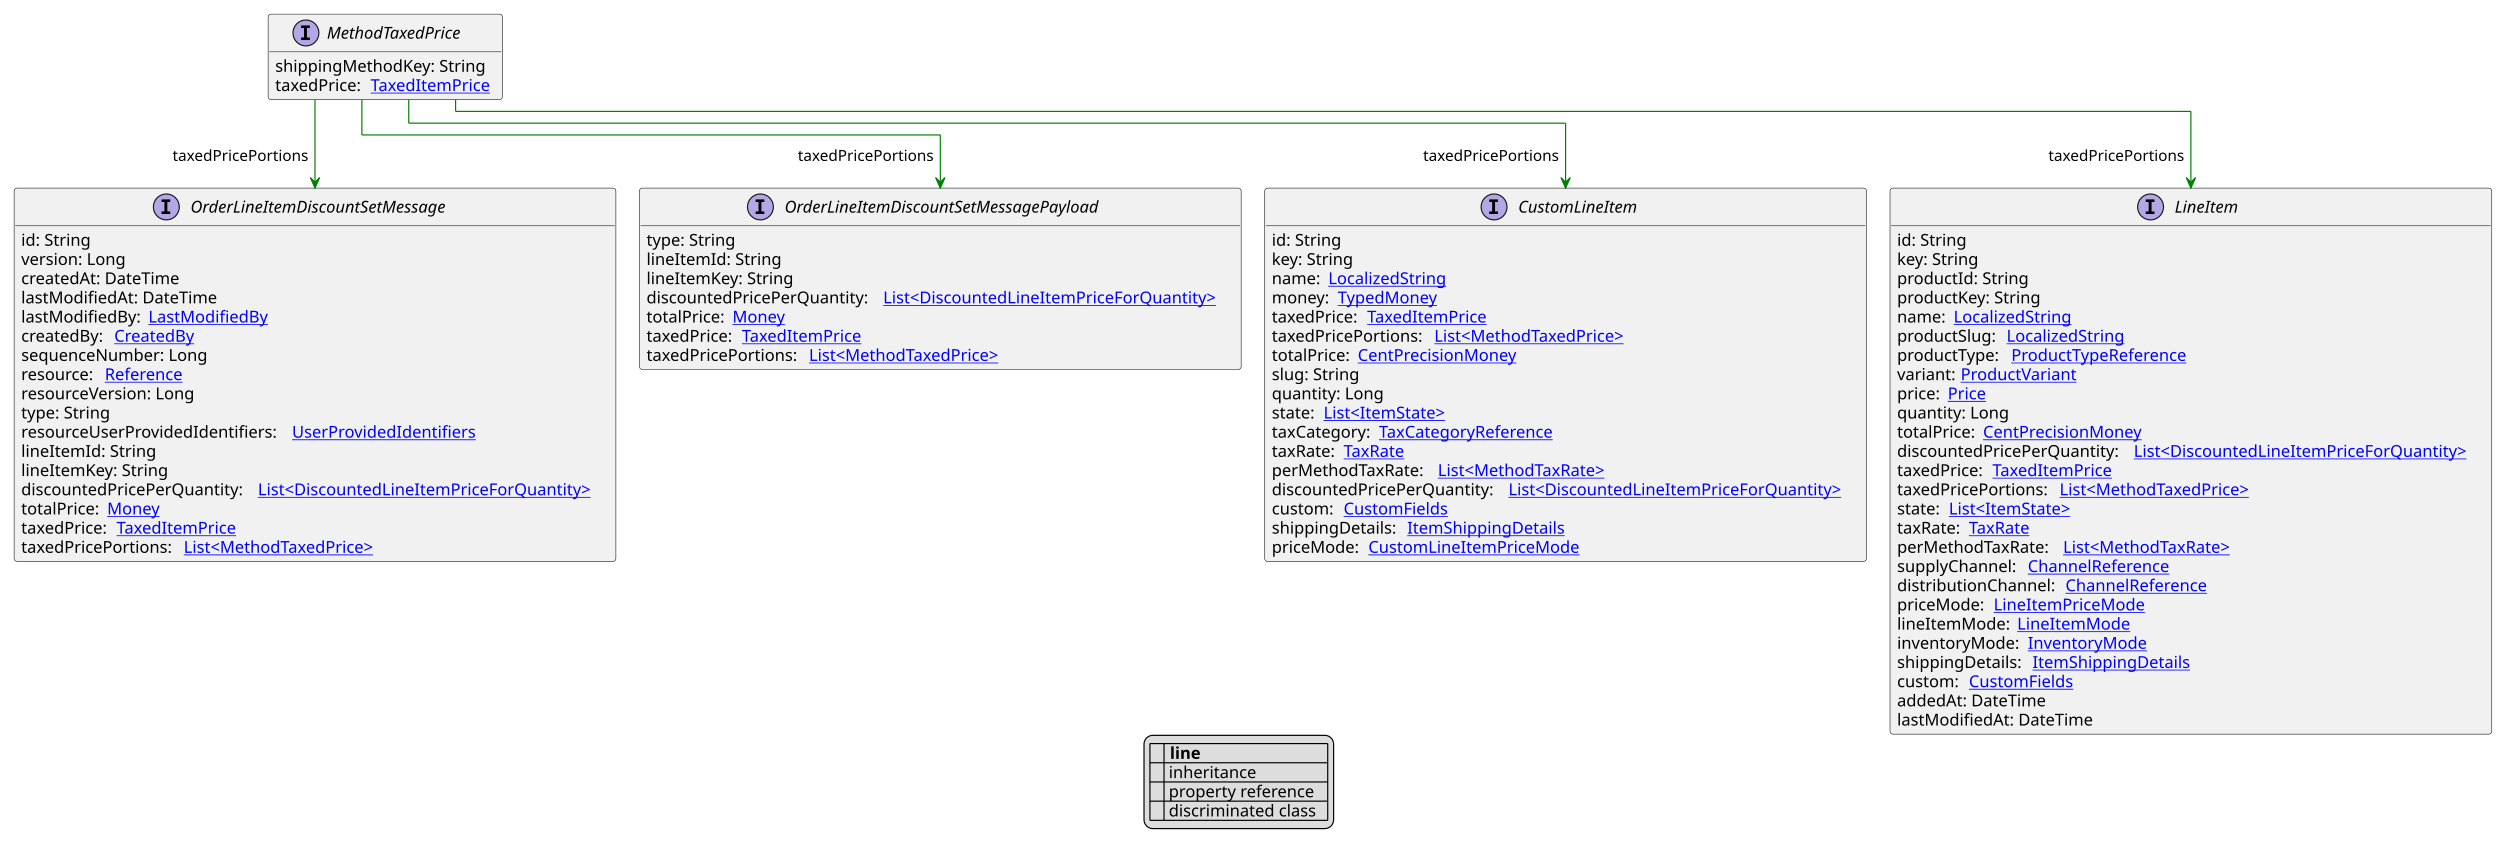
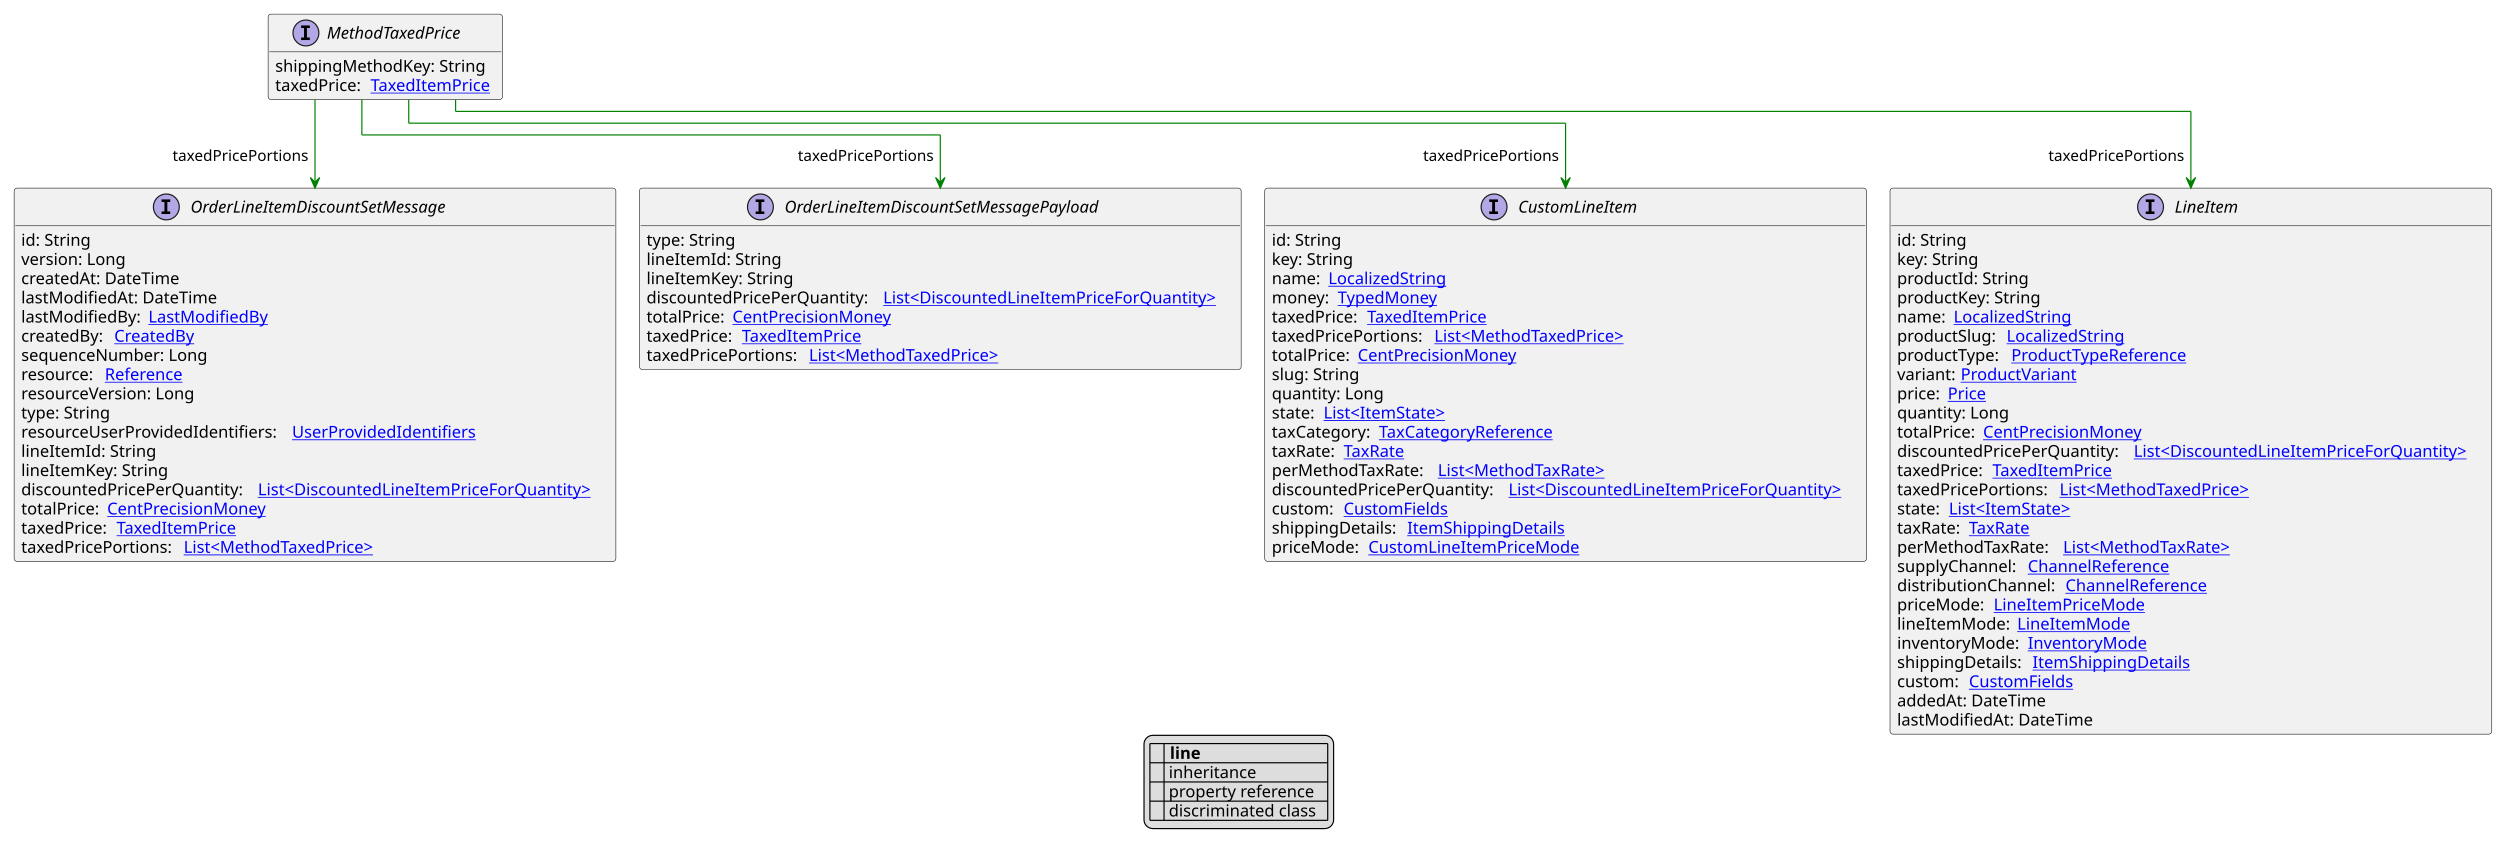
<svg xmlns="http://www.w3.org/2000/svg" xmlns:xlink="http://www.w3.org/1999/xlink" contentStyleType="text/css" height="723px" preserveAspectRatio="none" style="width:2123px;height:723px;background:#FFFFFF;" version="1.1" viewBox="0 0 2123 723" width="2123px" zoomAndPan="magnify">
  <defs>
-     <filter height="1" id="b1iyu4nlslk9n30" width="1" x="0" y="0">
+     <filter height="1" id="b18xdtrfxjda070" width="1" x="0" y="0">
      <feFlood flood-color="#000000" result="flood" />
      <feComposite in="SourceGraphic" in2="flood" operator="over" />
    </filter>
-     <filter height="1" id="b1iyu4nlslk9n31" width="1" x="0" y="0">
+     <filter height="1" id="b18xdtrfxjda071" width="1" x="0" y="0">
      <feFlood flood-color="#008000" result="flood" />
      <feComposite in="SourceGraphic" in2="flood" operator="over" />
    </filter>
-     <filter height="1" id="b1iyu4nlslk9n32" width="1" x="0" y="0">
+     <filter height="1" id="b18xdtrfxjda072" width="1" x="0" y="0">
      <feFlood flood-color="#0000FF" result="flood" />
      <feComposite in="SourceGraphic" in2="flood" operator="over" />
    </filter>
  </defs>
  <g>
    <a href="MethodTaxedPrice.svg" target="_top" title="MethodTaxedPrice.svg" xlink:actuate="onRequest" xlink:href="MethodTaxedPrice.svg" xlink:show="new" xlink:title="MethodTaxedPrice.svg" xlink:type="simple">
      <g id="elem_MethodTaxedPrice">
        <rect codeLine="10" fill="#F1F1F1" height="72.594" id="MethodTaxedPrice" rx="2.5" ry="2.5" style="stroke:#181818;stroke-width:0.5;" width="199" x="227.7" y="12" />
        <ellipse cx="259.8" cy="28" fill="#B4A7E5" rx="11" ry="11" style="stroke:#181818;stroke-width:1.0;" />
        <path d="M255.722,23.766 L255.722,21.609 L263.113,21.609 L263.113,23.766 L260.644,23.766 L260.644,31.844 L263.113,31.844 L263.113,34 L255.722,34 L255.722,31.844 L258.191,31.844 L258.191,23.766 L255.722,23.766 Z " fill="#000000" />
        <text fill="#000000" font-family="sans-serif" font-size="14" font-style="italic" lengthAdjust="spacing" textLength="129" x="277.6" y="32.847">MethodTaxedPrice</text>
        <line style="stroke:#181818;stroke-width:0.5;" x1="228.7" x2="425.7" y1="44" y2="44" />
        <text fill="#000000" font-family="sans-serif" font-size="14" lengthAdjust="spacing" textLength="186" x="233.7" y="60.995">shippingMethodKey: String</text>
        <text fill="#000000" font-family="sans-serif" font-size="14" lengthAdjust="spacing" textLength="77" x="233.7" y="77.292">taxedPrice:</text>
        <a href="TaxedItemPrice.svg" target="_top" title="TaxedItemPrice.svg" xlink:actuate="onRequest" xlink:href="TaxedItemPrice.svg" xlink:show="new" xlink:title="TaxedItemPrice.svg" xlink:type="simple">
          <text fill="#0000FF" font-family="sans-serif" font-size="14" lengthAdjust="spacing" text-decoration="underline" textLength="106" x="314.7" y="77.292">TaxedItemPrice</text>
        </a>
      </g>
    </a>
    <a href="CustomLineItem.svg" target="_top" title="CustomLineItem.svg" xlink:actuate="onRequest" xlink:href="CustomLineItem.svg" xlink:show="new" xlink:title="CustomLineItem.svg" xlink:type="simple">
      <g id="elem_CustomLineItem">
        <rect codeLine="17" fill="#F1F1F1" height="317.047" id="CustomLineItem" rx="2.5" ry="2.5" style="stroke:#181818;stroke-width:0.5;" width="511" x="1074" y="159.727" />
        <ellipse cx="1268.75" cy="175.727" fill="#B4A7E5" rx="11" ry="11" style="stroke:#181818;stroke-width:1.0;" />
        <path d="M1264.672,171.492 L1264.672,169.336 L1272.062,169.336 L1272.062,171.492 L1269.594,171.492 L1269.594,179.57 L1272.062,179.57 L1272.062,181.727 L1264.672,181.727 L1264.672,179.57 L1267.141,179.57 L1267.141,171.492 L1264.672,171.492 Z " fill="#000000" />
        <text fill="#000000" font-family="sans-serif" font-size="14" font-style="italic" lengthAdjust="spacing" textLength="113" x="1289.25" y="180.573">CustomLineItem</text>
        <line style="stroke:#181818;stroke-width:0.5;" x1="1075" x2="1584" y1="191.727" y2="191.727" />
        <text fill="#000000" font-family="sans-serif" font-size="14" lengthAdjust="spacing" textLength="61" x="1080" y="208.722">id: String</text>
        <text fill="#000000" font-family="sans-serif" font-size="14" lengthAdjust="spacing" textLength="73" x="1080" y="225.019">key: String</text>
        <text fill="#000000" font-family="sans-serif" font-size="14" lengthAdjust="spacing" textLength="44" x="1080" y="241.315">name:</text>
        <a href="LocalizedString.svg" target="_top" title="LocalizedString.svg" xlink:actuate="onRequest" xlink:href="LocalizedString.svg" xlink:show="new" xlink:title="LocalizedString.svg" xlink:type="simple">
          <text fill="#0000FF" font-family="sans-serif" font-size="14" lengthAdjust="spacing" text-decoration="underline" textLength="104" x="1128" y="241.315">LocalizedString</text>
        </a>
        <text fill="#000000" font-family="sans-serif" font-size="14" lengthAdjust="spacing" textLength="52" x="1080" y="257.612">money:</text>
        <a href="TypedMoney.svg" target="_top" title="TypedMoney.svg" xlink:actuate="onRequest" xlink:href="TypedMoney.svg" xlink:show="new" xlink:title="TypedMoney.svg" xlink:type="simple">
          <text fill="#0000FF" font-family="sans-serif" font-size="14" lengthAdjust="spacing" text-decoration="underline" textLength="89" x="1136" y="257.612">TypedMoney</text>
        </a>
        <text fill="#000000" font-family="sans-serif" font-size="14" lengthAdjust="spacing" textLength="77" x="1080" y="273.909">taxedPrice:</text>
        <a href="TaxedItemPrice.svg" target="_top" title="TaxedItemPrice.svg" xlink:actuate="onRequest" xlink:href="TaxedItemPrice.svg" xlink:show="new" xlink:title="TaxedItemPrice.svg" xlink:type="simple">
          <text fill="#0000FF" font-family="sans-serif" font-size="14" lengthAdjust="spacing" text-decoration="underline" textLength="106" x="1161" y="273.909">TaxedItemPrice</text>
        </a>
        <text fill="#000000" font-family="sans-serif" font-size="14" lengthAdjust="spacing" textLength="134" x="1080" y="290.206">taxedPricePortions:</text>
        <a href="MethodTaxedPrice.svg" target="_top" title="MethodTaxedPrice.svg" xlink:actuate="onRequest" xlink:href="MethodTaxedPrice.svg" xlink:show="new" xlink:title="MethodTaxedPrice.svg" xlink:type="simple">
          <text fill="#0000FF" font-family="sans-serif" font-size="14" lengthAdjust="spacing" text-decoration="underline" textLength="176" x="1218" y="290.206">List&lt;MethodTaxedPrice&gt;</text>
        </a>
        <text fill="#000000" font-family="sans-serif" font-size="14" lengthAdjust="spacing" textLength="69" x="1080" y="306.503">totalPrice:</text>
        <a href="CentPrecisionMoney.svg" target="_top" title="CentPrecisionMoney.svg" xlink:actuate="onRequest" xlink:href="CentPrecisionMoney.svg" xlink:show="new" xlink:title="CentPrecisionMoney.svg" xlink:type="simple">
          <text fill="#0000FF" font-family="sans-serif" font-size="14" lengthAdjust="spacing" text-decoration="underline" textLength="142" x="1153" y="306.503">CentPrecisionMoney</text>
        </a>
        <text fill="#000000" font-family="sans-serif" font-size="14" lengthAdjust="spacing" textLength="78" x="1080" y="322.8">slug: String</text>
        <text fill="#000000" font-family="sans-serif" font-size="14" lengthAdjust="spacing" textLength="98" x="1080" y="339.097">quantity: Long</text>
        <text fill="#000000" font-family="sans-serif" font-size="14" lengthAdjust="spacing" textLength="40" x="1080" y="355.394">state:</text>
        <a href="ItemState.svg" target="_top" title="ItemState.svg" xlink:actuate="onRequest" xlink:href="ItemState.svg" xlink:show="new" xlink:title="ItemState.svg" xlink:type="simple">
          <text fill="#0000FF" font-family="sans-serif" font-size="14" lengthAdjust="spacing" text-decoration="underline" textLength="113" x="1124" y="355.394">List&lt;ItemState&gt;</text>
        </a>
        <text fill="#000000" font-family="sans-serif" font-size="14" lengthAdjust="spacing" textLength="87" x="1080" y="371.69">taxCategory:</text>
        <a href="TaxCategoryReference.svg" target="_top" title="TaxCategoryReference.svg" xlink:actuate="onRequest" xlink:href="TaxCategoryReference.svg" xlink:show="new" xlink:title="TaxCategoryReference.svg" xlink:type="simple">
          <text fill="#0000FF" font-family="sans-serif" font-size="14" lengthAdjust="spacing" text-decoration="underline" textLength="158" x="1171" y="371.69">TaxCategoryReference</text>
        </a>
        <text fill="#000000" font-family="sans-serif" font-size="14" lengthAdjust="spacing" textLength="57" x="1080" y="387.987">taxRate:</text>
        <a href="TaxRate.svg" target="_top" title="TaxRate.svg" xlink:actuate="onRequest" xlink:href="TaxRate.svg" xlink:show="new" xlink:title="TaxRate.svg" xlink:type="simple">
          <text fill="#0000FF" font-family="sans-serif" font-size="14" lengthAdjust="spacing" text-decoration="underline" textLength="56" x="1141" y="387.987">TaxRate</text>
        </a>
        <text fill="#000000" font-family="sans-serif" font-size="14" lengthAdjust="spacing" textLength="137" x="1080" y="404.284">perMethodTaxRate:</text>
        <a href="MethodTaxRate.svg" target="_top" title="MethodTaxRate.svg" xlink:actuate="onRequest" xlink:href="MethodTaxRate.svg" xlink:show="new" xlink:title="MethodTaxRate.svg" xlink:type="simple">
          <text fill="#0000FF" font-family="sans-serif" font-size="14" lengthAdjust="spacing" text-decoration="underline" textLength="156" x="1221" y="404.284">List&lt;MethodTaxRate&gt;</text>
        </a>
        <text fill="#000000" font-family="sans-serif" font-size="14" lengthAdjust="spacing" textLength="197" x="1080" y="420.581">discountedPricePerQuantity:</text>
        <a href="DiscountedLineItemPriceForQuantity.svg" target="_top" title="DiscountedLineItemPriceForQuantity.svg" xlink:actuate="onRequest" xlink:href="DiscountedLineItemPriceForQuantity.svg" xlink:show="new" xlink:title="DiscountedLineItemPriceForQuantity.svg" xlink:type="simple">
          <text fill="#0000FF" font-family="sans-serif" font-size="14" lengthAdjust="spacing" text-decoration="underline" textLength="298" x="1281" y="420.581">List&lt;DiscountedLineItemPriceForQuantity&gt;</text>
        </a>
        <text fill="#000000" font-family="sans-serif" font-size="14" lengthAdjust="spacing" textLength="57" x="1080" y="436.878">custom:</text>
        <a href="CustomFields.svg" target="_top" title="CustomFields.svg" xlink:actuate="onRequest" xlink:href="CustomFields.svg" xlink:show="new" xlink:title="CustomFields.svg" xlink:type="simple">
          <text fill="#0000FF" font-family="sans-serif" font-size="14" lengthAdjust="spacing" text-decoration="underline" textLength="94" x="1141" y="436.878">CustomFields</text>
        </a>
        <text fill="#000000" font-family="sans-serif" font-size="14" lengthAdjust="spacing" textLength="111" x="1080" y="453.175">shippingDetails:</text>
        <a href="ItemShippingDetails.svg" target="_top" title="ItemShippingDetails.svg" xlink:actuate="onRequest" xlink:href="ItemShippingDetails.svg" xlink:show="new" xlink:title="ItemShippingDetails.svg" xlink:type="simple">
          <text fill="#0000FF" font-family="sans-serif" font-size="14" lengthAdjust="spacing" text-decoration="underline" textLength="137" x="1195" y="453.175">ItemShippingDetails</text>
        </a>
        <text fill="#000000" font-family="sans-serif" font-size="14" lengthAdjust="spacing" textLength="78" x="1080" y="469.472">priceMode:</text>
        <a href="CustomLineItemPriceMode.svg" target="_top" title="CustomLineItemPriceMode.svg" xlink:actuate="onRequest" xlink:href="CustomLineItemPriceMode.svg" xlink:show="new" xlink:title="CustomLineItemPriceMode.svg" xlink:type="simple">
          <text fill="#0000FF" font-family="sans-serif" font-size="14" lengthAdjust="spacing" text-decoration="underline" textLength="185" x="1162" y="469.472">CustomLineItemPriceMode</text>
        </a>
      </g>
    </a>
    <a href="LineItem.svg" target="_top" title="LineItem.svg" xlink:actuate="onRequest" xlink:href="LineItem.svg" xlink:show="new" xlink:title="LineItem.svg" xlink:type="simple">
      <g id="elem_LineItem">
        <rect codeLine="36" fill="#F1F1F1" height="463.719" id="LineItem" rx="2.5" ry="2.5" style="stroke:#181818;stroke-width:0.5;" width="511" x="1605" y="159.727" />
        <ellipse cx="1826.25" cy="175.727" fill="#B4A7E5" rx="11" ry="11" style="stroke:#181818;stroke-width:1.0;" />
        <path d="M1822.172,171.492 L1822.172,169.336 L1829.562,169.336 L1829.562,171.492 L1827.094,171.492 L1827.094,179.57 L1829.562,179.57 L1829.562,181.727 L1822.172,181.727 L1822.172,179.57 L1824.641,179.57 L1824.641,171.492 L1822.172,171.492 Z " fill="#000000" />
        <text fill="#000000" font-family="sans-serif" font-size="14" font-style="italic" lengthAdjust="spacing" textLength="60" x="1846.75" y="180.573">LineItem</text>
        <line style="stroke:#181818;stroke-width:0.5;" x1="1606" x2="2115" y1="191.727" y2="191.727" />
        <text fill="#000000" font-family="sans-serif" font-size="14" lengthAdjust="spacing" textLength="61" x="1611" y="208.722">id: String</text>
        <text fill="#000000" font-family="sans-serif" font-size="14" lengthAdjust="spacing" textLength="73" x="1611" y="225.019">key: String</text>
        <text fill="#000000" font-family="sans-serif" font-size="14" lengthAdjust="spacing" textLength="115" x="1611" y="241.315">productId: String</text>
        <text fill="#000000" font-family="sans-serif" font-size="14" lengthAdjust="spacing" textLength="128" x="1611" y="257.612">productKey: String</text>
        <text fill="#000000" font-family="sans-serif" font-size="14" lengthAdjust="spacing" textLength="44" x="1611" y="273.909">name:</text>
        <a href="LocalizedString.svg" target="_top" title="LocalizedString.svg" xlink:actuate="onRequest" xlink:href="LocalizedString.svg" xlink:show="new" xlink:title="LocalizedString.svg" xlink:type="simple">
          <text fill="#0000FF" font-family="sans-serif" font-size="14" lengthAdjust="spacing" text-decoration="underline" textLength="104" x="1659" y="273.909">LocalizedString</text>
        </a>
        <text fill="#000000" font-family="sans-serif" font-size="14" lengthAdjust="spacing" textLength="89" x="1611" y="290.206">productSlug:</text>
        <a href="LocalizedString.svg" target="_top" title="LocalizedString.svg" xlink:actuate="onRequest" xlink:href="LocalizedString.svg" xlink:show="new" xlink:title="LocalizedString.svg" xlink:type="simple">
          <text fill="#0000FF" font-family="sans-serif" font-size="14" lengthAdjust="spacing" text-decoration="underline" textLength="104" x="1704" y="290.206">LocalizedString</text>
        </a>
        <text fill="#000000" font-family="sans-serif" font-size="14" lengthAdjust="spacing" textLength="93" x="1611" y="306.503">productType:</text>
        <a href="ProductTypeReference.svg" target="_top" title="ProductTypeReference.svg" xlink:actuate="onRequest" xlink:href="ProductTypeReference.svg" xlink:show="new" xlink:title="ProductTypeReference.svg" xlink:type="simple">
          <text fill="#0000FF" font-family="sans-serif" font-size="14" lengthAdjust="spacing" text-decoration="underline" textLength="160" x="1708" y="306.503">ProductTypeReference</text>
        </a>
        <text fill="#000000" font-family="sans-serif" font-size="14" lengthAdjust="spacing" textLength="50" x="1611" y="322.8">variant:</text>
        <a href="ProductVariant.svg" target="_top" title="ProductVariant.svg" xlink:actuate="onRequest" xlink:href="ProductVariant.svg" xlink:show="new" xlink:title="ProductVariant.svg" xlink:type="simple">
          <text fill="#0000FF" font-family="sans-serif" font-size="14" lengthAdjust="spacing" text-decoration="underline" textLength="101" x="1665" y="322.8">ProductVariant</text>
        </a>
        <text fill="#000000" font-family="sans-serif" font-size="14" lengthAdjust="spacing" textLength="39" x="1611" y="339.097">price:</text>
        <a href="Price.svg" target="_top" title="Price.svg" xlink:actuate="onRequest" xlink:href="Price.svg" xlink:show="new" xlink:title="Price.svg" xlink:type="simple">
          <text fill="#0000FF" font-family="sans-serif" font-size="14" lengthAdjust="spacing" text-decoration="underline" textLength="34" x="1654" y="339.097">Price</text>
        </a>
        <text fill="#000000" font-family="sans-serif" font-size="14" lengthAdjust="spacing" textLength="98" x="1611" y="355.394">quantity: Long</text>
        <text fill="#000000" font-family="sans-serif" font-size="14" lengthAdjust="spacing" textLength="69" x="1611" y="371.69">totalPrice:</text>
        <a href="CentPrecisionMoney.svg" target="_top" title="CentPrecisionMoney.svg" xlink:actuate="onRequest" xlink:href="CentPrecisionMoney.svg" xlink:show="new" xlink:title="CentPrecisionMoney.svg" xlink:type="simple">
          <text fill="#0000FF" font-family="sans-serif" font-size="14" lengthAdjust="spacing" text-decoration="underline" textLength="142" x="1684" y="371.69">CentPrecisionMoney</text>
        </a>
        <text fill="#000000" font-family="sans-serif" font-size="14" lengthAdjust="spacing" textLength="197" x="1611" y="387.987">discountedPricePerQuantity:</text>
        <a href="DiscountedLineItemPriceForQuantity.svg" target="_top" title="DiscountedLineItemPriceForQuantity.svg" xlink:actuate="onRequest" xlink:href="DiscountedLineItemPriceForQuantity.svg" xlink:show="new" xlink:title="DiscountedLineItemPriceForQuantity.svg" xlink:type="simple">
          <text fill="#0000FF" font-family="sans-serif" font-size="14" lengthAdjust="spacing" text-decoration="underline" textLength="298" x="1812" y="387.987">List&lt;DiscountedLineItemPriceForQuantity&gt;</text>
        </a>
        <text fill="#000000" font-family="sans-serif" font-size="14" lengthAdjust="spacing" textLength="77" x="1611" y="404.284">taxedPrice:</text>
        <a href="TaxedItemPrice.svg" target="_top" title="TaxedItemPrice.svg" xlink:actuate="onRequest" xlink:href="TaxedItemPrice.svg" xlink:show="new" xlink:title="TaxedItemPrice.svg" xlink:type="simple">
          <text fill="#0000FF" font-family="sans-serif" font-size="14" lengthAdjust="spacing" text-decoration="underline" textLength="106" x="1692" y="404.284">TaxedItemPrice</text>
        </a>
        <text fill="#000000" font-family="sans-serif" font-size="14" lengthAdjust="spacing" textLength="134" x="1611" y="420.581">taxedPricePortions:</text>
        <a href="MethodTaxedPrice.svg" target="_top" title="MethodTaxedPrice.svg" xlink:actuate="onRequest" xlink:href="MethodTaxedPrice.svg" xlink:show="new" xlink:title="MethodTaxedPrice.svg" xlink:type="simple">
          <text fill="#0000FF" font-family="sans-serif" font-size="14" lengthAdjust="spacing" text-decoration="underline" textLength="176" x="1749" y="420.581">List&lt;MethodTaxedPrice&gt;</text>
        </a>
        <text fill="#000000" font-family="sans-serif" font-size="14" lengthAdjust="spacing" textLength="40" x="1611" y="436.878">state:</text>
        <a href="ItemState.svg" target="_top" title="ItemState.svg" xlink:actuate="onRequest" xlink:href="ItemState.svg" xlink:show="new" xlink:title="ItemState.svg" xlink:type="simple">
          <text fill="#0000FF" font-family="sans-serif" font-size="14" lengthAdjust="spacing" text-decoration="underline" textLength="113" x="1655" y="436.878">List&lt;ItemState&gt;</text>
        </a>
        <text fill="#000000" font-family="sans-serif" font-size="14" lengthAdjust="spacing" textLength="57" x="1611" y="453.175">taxRate:</text>
        <a href="TaxRate.svg" target="_top" title="TaxRate.svg" xlink:actuate="onRequest" xlink:href="TaxRate.svg" xlink:show="new" xlink:title="TaxRate.svg" xlink:type="simple">
          <text fill="#0000FF" font-family="sans-serif" font-size="14" lengthAdjust="spacing" text-decoration="underline" textLength="56" x="1672" y="453.175">TaxRate</text>
        </a>
        <text fill="#000000" font-family="sans-serif" font-size="14" lengthAdjust="spacing" textLength="137" x="1611" y="469.472">perMethodTaxRate:</text>
        <a href="MethodTaxRate.svg" target="_top" title="MethodTaxRate.svg" xlink:actuate="onRequest" xlink:href="MethodTaxRate.svg" xlink:show="new" xlink:title="MethodTaxRate.svg" xlink:type="simple">
          <text fill="#0000FF" font-family="sans-serif" font-size="14" lengthAdjust="spacing" text-decoration="underline" textLength="156" x="1752" y="469.472">List&lt;MethodTaxRate&gt;</text>
        </a>
        <text fill="#000000" font-family="sans-serif" font-size="14" lengthAdjust="spacing" textLength="107" x="1611" y="485.769">supplyChannel:</text>
        <a href="ChannelReference.svg" target="_top" title="ChannelReference.svg" xlink:actuate="onRequest" xlink:href="ChannelReference.svg" xlink:show="new" xlink:title="ChannelReference.svg" xlink:type="simple">
          <text fill="#0000FF" font-family="sans-serif" font-size="14" lengthAdjust="spacing" text-decoration="underline" textLength="129" x="1722" y="485.769">ChannelReference</text>
        </a>
        <text fill="#000000" font-family="sans-serif" font-size="14" lengthAdjust="spacing" textLength="139" x="1611" y="502.065">distributionChannel:</text>
        <a href="ChannelReference.svg" target="_top" title="ChannelReference.svg" xlink:actuate="onRequest" xlink:href="ChannelReference.svg" xlink:show="new" xlink:title="ChannelReference.svg" xlink:type="simple">
          <text fill="#0000FF" font-family="sans-serif" font-size="14" lengthAdjust="spacing" text-decoration="underline" textLength="129" x="1754" y="502.065">ChannelReference</text>
        </a>
        <text fill="#000000" font-family="sans-serif" font-size="14" lengthAdjust="spacing" textLength="78" x="1611" y="518.362">priceMode:</text>
        <a href="LineItemPriceMode.svg" target="_top" title="LineItemPriceMode.svg" xlink:actuate="onRequest" xlink:href="LineItemPriceMode.svg" xlink:show="new" xlink:title="LineItemPriceMode.svg" xlink:type="simple">
          <text fill="#0000FF" font-family="sans-serif" font-size="14" lengthAdjust="spacing" text-decoration="underline" textLength="131" x="1693" y="518.362">LineItemPriceMode</text>
        </a>
        <text fill="#000000" font-family="sans-serif" font-size="14" lengthAdjust="spacing" textLength="98" x="1611" y="534.659">lineItemMode:</text>
        <a href="LineItemMode.svg" target="_top" title="LineItemMode.svg" xlink:actuate="onRequest" xlink:href="LineItemMode.svg" xlink:show="new" xlink:title="LineItemMode.svg" xlink:type="simple">
          <text fill="#0000FF" font-family="sans-serif" font-size="14" lengthAdjust="spacing" text-decoration="underline" textLength="97" x="1713" y="534.659">LineItemMode</text>
        </a>
        <text fill="#000000" font-family="sans-serif" font-size="14" lengthAdjust="spacing" textLength="107" x="1611" y="550.956">inventoryMode:</text>
        <a href="InventoryMode.svg" target="_top" title="InventoryMode.svg" xlink:actuate="onRequest" xlink:href="InventoryMode.svg" xlink:show="new" xlink:title="InventoryMode.svg" xlink:type="simple">
          <text fill="#0000FF" font-family="sans-serif" font-size="14" lengthAdjust="spacing" text-decoration="underline" textLength="102" x="1722" y="550.956">InventoryMode</text>
        </a>
        <text fill="#000000" font-family="sans-serif" font-size="14" lengthAdjust="spacing" textLength="111" x="1611" y="567.253">shippingDetails:</text>
        <a href="ItemShippingDetails.svg" target="_top" title="ItemShippingDetails.svg" xlink:actuate="onRequest" xlink:href="ItemShippingDetails.svg" xlink:show="new" xlink:title="ItemShippingDetails.svg" xlink:type="simple">
          <text fill="#0000FF" font-family="sans-serif" font-size="14" lengthAdjust="spacing" text-decoration="underline" textLength="137" x="1726" y="567.253">ItemShippingDetails</text>
        </a>
        <text fill="#000000" font-family="sans-serif" font-size="14" lengthAdjust="spacing" textLength="57" x="1611" y="583.55">custom:</text>
        <a href="CustomFields.svg" target="_top" title="CustomFields.svg" xlink:actuate="onRequest" xlink:href="CustomFields.svg" xlink:show="new" xlink:title="CustomFields.svg" xlink:type="simple">
          <text fill="#0000FF" font-family="sans-serif" font-size="14" lengthAdjust="spacing" text-decoration="underline" textLength="94" x="1672" y="583.55">CustomFields</text>
        </a>
        <text fill="#000000" font-family="sans-serif" font-size="14" lengthAdjust="spacing" textLength="134" x="1611" y="599.847">addedAt: DateTime</text>
        <text fill="#000000" font-family="sans-serif" font-size="14" lengthAdjust="spacing" textLength="172" x="1611" y="616.144">lastModifiedAt: DateTime</text>
      </g>
    </a>
    <a href="OrderLineItemDiscountSetMessage.svg" target="_top" title="OrderLineItemDiscountSetMessage.svg" xlink:actuate="onRequest" xlink:href="OrderLineItemDiscountSetMessage.svg" xlink:show="new" xlink:title="OrderLineItemDiscountSetMessage.svg" xlink:type="simple">
      <g id="elem_OrderLineItemDiscountSetMessage">
        <rect codeLine="64" fill="#F1F1F1" height="317.047" id="OrderLineItemDiscountSetMessage" rx="2.5" ry="2.5" style="stroke:#181818;stroke-width:0.5;" width="511" x="12" y="159.727" />
        <ellipse cx="141.25" cy="175.727" fill="#B4A7E5" rx="11" ry="11" style="stroke:#181818;stroke-width:1.0;" />
        <path d="M137.172,171.492 L137.172,169.336 L144.562,169.336 L144.562,171.492 L142.094,171.492 L142.094,179.57 L144.562,179.57 L144.562,181.727 L137.172,181.727 L137.172,179.57 L139.641,179.57 L139.641,171.492 L137.172,171.492 Z " fill="#000000" />
        <text fill="#000000" font-family="sans-serif" font-size="14" font-style="italic" lengthAdjust="spacing" textLength="244" x="161.75" y="180.573">OrderLineItemDiscountSetMessage</text>
        <line style="stroke:#181818;stroke-width:0.5;" x1="13" x2="522" y1="191.727" y2="191.727" />
        <text fill="#000000" font-family="sans-serif" font-size="14" lengthAdjust="spacing" textLength="61" x="18" y="208.722">id: String</text>
        <text fill="#000000" font-family="sans-serif" font-size="14" lengthAdjust="spacing" textLength="93" x="18" y="225.019">version: Long</text>
        <text fill="#000000" font-family="sans-serif" font-size="14" lengthAdjust="spacing" textLength="143" x="18" y="241.315">createdAt: DateTime</text>
        <text fill="#000000" font-family="sans-serif" font-size="14" lengthAdjust="spacing" textLength="172" x="18" y="257.612">lastModifiedAt: DateTime</text>
        <text fill="#000000" font-family="sans-serif" font-size="14" lengthAdjust="spacing" textLength="104" x="18" y="273.909">lastModifiedBy:</text>
        <a href="LastModifiedBy.svg" target="_top" title="LastModifiedBy.svg" xlink:actuate="onRequest" xlink:href="LastModifiedBy.svg" xlink:show="new" xlink:title="LastModifiedBy.svg" xlink:type="simple">
          <text fill="#0000FF" font-family="sans-serif" font-size="14" lengthAdjust="spacing" text-decoration="underline" textLength="103" x="126" y="273.909">LastModifiedBy</text>
        </a>
        <text fill="#000000" font-family="sans-serif" font-size="14" lengthAdjust="spacing" textLength="75" x="18" y="290.206">createdBy:</text>
        <a href="CreatedBy.svg" target="_top" title="CreatedBy.svg" xlink:actuate="onRequest" xlink:href="CreatedBy.svg" xlink:show="new" xlink:title="CreatedBy.svg" xlink:type="simple">
          <text fill="#0000FF" font-family="sans-serif" font-size="14" lengthAdjust="spacing" text-decoration="underline" textLength="72" x="97" y="290.206">CreatedBy</text>
        </a>
        <text fill="#000000" font-family="sans-serif" font-size="14" lengthAdjust="spacing" textLength="168" x="18" y="306.503">sequenceNumber: Long</text>
        <text fill="#000000" font-family="sans-serif" font-size="14" lengthAdjust="spacing" textLength="67" x="18" y="322.8">resource:</text>
        <a href="Reference.svg" target="_top" title="Reference.svg" xlink:actuate="onRequest" xlink:href="Reference.svg" xlink:show="new" xlink:title="Reference.svg" xlink:type="simple">
          <text fill="#0000FF" font-family="sans-serif" font-size="14" lengthAdjust="spacing" text-decoration="underline" textLength="72" x="89" y="322.8">Reference</text>
        </a>
        <text fill="#000000" font-family="sans-serif" font-size="14" lengthAdjust="spacing" textLength="157" x="18" y="339.097">resourceVersion: Long</text>
        <text fill="#000000" font-family="sans-serif" font-size="14" lengthAdjust="spacing" textLength="79" x="18" y="355.394">type: String</text>
        <text fill="#000000" font-family="sans-serif" font-size="14" lengthAdjust="spacing" textLength="226" x="18" y="371.69">resourceUserProvidedIdentifiers:</text>
        <a href="UserProvidedIdentifiers.svg" target="_top" title="UserProvidedIdentifiers.svg" xlink:actuate="onRequest" xlink:href="UserProvidedIdentifiers.svg" xlink:show="new" xlink:title="UserProvidedIdentifiers.svg" xlink:type="simple">
          <text fill="#0000FF" font-family="sans-serif" font-size="14" lengthAdjust="spacing" text-decoration="underline" textLength="159" x="248" y="371.69">UserProvidedIdentifiers</text>
        </a>
        <text fill="#000000" font-family="sans-serif" font-size="14" lengthAdjust="spacing" textLength="115" x="18" y="387.987">lineItemId: String</text>
        <text fill="#000000" font-family="sans-serif" font-size="14" lengthAdjust="spacing" textLength="128" x="18" y="404.284">lineItemKey: String</text>
        <text fill="#000000" font-family="sans-serif" font-size="14" lengthAdjust="spacing" textLength="197" x="18" y="420.581">discountedPricePerQuantity:</text>
        <a href="DiscountedLineItemPriceForQuantity.svg" target="_top" title="DiscountedLineItemPriceForQuantity.svg" xlink:actuate="onRequest" xlink:href="DiscountedLineItemPriceForQuantity.svg" xlink:show="new" xlink:title="DiscountedLineItemPriceForQuantity.svg" xlink:type="simple">
          <text fill="#0000FF" font-family="sans-serif" font-size="14" lengthAdjust="spacing" text-decoration="underline" textLength="298" x="219" y="420.581">List&lt;DiscountedLineItemPriceForQuantity&gt;</text>
        </a>
        <text fill="#000000" font-family="sans-serif" font-size="14" lengthAdjust="spacing" textLength="69" x="18" y="436.878">totalPrice:</text>
-         <a href="Money.svg" target="_top" title="Money.svg" xlink:actuate="onRequest" xlink:href="Money.svg" xlink:show="new" xlink:title="Money.svg" xlink:type="simple">
-           <text fill="#0000FF" font-family="sans-serif" font-size="14" lengthAdjust="spacing" text-decoration="underline" textLength="46" x="91" y="436.878">Money</text>
+         <a href="CentPrecisionMoney.svg" target="_top" title="CentPrecisionMoney.svg" xlink:actuate="onRequest" xlink:href="CentPrecisionMoney.svg" xlink:show="new" xlink:title="CentPrecisionMoney.svg" xlink:type="simple">
+           <text fill="#0000FF" font-family="sans-serif" font-size="14" lengthAdjust="spacing" text-decoration="underline" textLength="142" x="91" y="436.878">CentPrecisionMoney</text>
        </a>
        <text fill="#000000" font-family="sans-serif" font-size="14" lengthAdjust="spacing" textLength="77" x="18" y="453.175">taxedPrice:</text>
        <a href="TaxedItemPrice.svg" target="_top" title="TaxedItemPrice.svg" xlink:actuate="onRequest" xlink:href="TaxedItemPrice.svg" xlink:show="new" xlink:title="TaxedItemPrice.svg" xlink:type="simple">
          <text fill="#0000FF" font-family="sans-serif" font-size="14" lengthAdjust="spacing" text-decoration="underline" textLength="106" x="99" y="453.175">TaxedItemPrice</text>
        </a>
        <text fill="#000000" font-family="sans-serif" font-size="14" lengthAdjust="spacing" textLength="134" x="18" y="469.472">taxedPricePortions:</text>
        <a href="MethodTaxedPrice.svg" target="_top" title="MethodTaxedPrice.svg" xlink:actuate="onRequest" xlink:href="MethodTaxedPrice.svg" xlink:show="new" xlink:title="MethodTaxedPrice.svg" xlink:type="simple">
          <text fill="#0000FF" font-family="sans-serif" font-size="14" lengthAdjust="spacing" text-decoration="underline" textLength="176" x="156" y="469.472">List&lt;MethodTaxedPrice&gt;</text>
        </a>
      </g>
    </a>
    <a href="OrderLineItemDiscountSetMessagePayload.svg" target="_top" title="OrderLineItemDiscountSetMessagePayload.svg" xlink:actuate="onRequest" xlink:href="OrderLineItemDiscountSetMessagePayload.svg" xlink:show="new" xlink:title="OrderLineItemDiscountSetMessagePayload.svg" xlink:type="simple">
      <g id="elem_OrderLineItemDiscountSetMessagePayload">
        <rect codeLine="83" fill="#F1F1F1" height="154.078" id="OrderLineItemDiscountSetMessagePayload" rx="2.5" ry="2.5" style="stroke:#181818;stroke-width:0.5;" width="511" x="543" y="159.727" />
        <ellipse cx="645.75" cy="175.727" fill="#B4A7E5" rx="11" ry="11" style="stroke:#181818;stroke-width:1.0;" />
        <path d="M641.672,171.492 L641.672,169.336 L649.062,169.336 L649.062,171.492 L646.594,171.492 L646.594,179.57 L649.062,179.57 L649.062,181.727 L641.672,181.727 L641.672,179.57 L644.141,179.57 L644.141,171.492 L641.672,171.492 Z " fill="#000000" />
        <text fill="#000000" font-family="sans-serif" font-size="14" font-style="italic" lengthAdjust="spacing" textLength="297" x="666.25" y="180.573">OrderLineItemDiscountSetMessagePayload</text>
        <line style="stroke:#181818;stroke-width:0.5;" x1="544" x2="1053" y1="191.727" y2="191.727" />
        <text fill="#000000" font-family="sans-serif" font-size="14" lengthAdjust="spacing" textLength="79" x="549" y="208.722">type: String</text>
        <text fill="#000000" font-family="sans-serif" font-size="14" lengthAdjust="spacing" textLength="115" x="549" y="225.019">lineItemId: String</text>
        <text fill="#000000" font-family="sans-serif" font-size="14" lengthAdjust="spacing" textLength="128" x="549" y="241.315">lineItemKey: String</text>
        <text fill="#000000" font-family="sans-serif" font-size="14" lengthAdjust="spacing" textLength="197" x="549" y="257.612">discountedPricePerQuantity:</text>
        <a href="DiscountedLineItemPriceForQuantity.svg" target="_top" title="DiscountedLineItemPriceForQuantity.svg" xlink:actuate="onRequest" xlink:href="DiscountedLineItemPriceForQuantity.svg" xlink:show="new" xlink:title="DiscountedLineItemPriceForQuantity.svg" xlink:type="simple">
          <text fill="#0000FF" font-family="sans-serif" font-size="14" lengthAdjust="spacing" text-decoration="underline" textLength="298" x="750" y="257.612">List&lt;DiscountedLineItemPriceForQuantity&gt;</text>
        </a>
        <text fill="#000000" font-family="sans-serif" font-size="14" lengthAdjust="spacing" textLength="69" x="549" y="273.909">totalPrice:</text>
-         <a href="Money.svg" target="_top" title="Money.svg" xlink:actuate="onRequest" xlink:href="Money.svg" xlink:show="new" xlink:title="Money.svg" xlink:type="simple">
-           <text fill="#0000FF" font-family="sans-serif" font-size="14" lengthAdjust="spacing" text-decoration="underline" textLength="46" x="622" y="273.909">Money</text>
+         <a href="CentPrecisionMoney.svg" target="_top" title="CentPrecisionMoney.svg" xlink:actuate="onRequest" xlink:href="CentPrecisionMoney.svg" xlink:show="new" xlink:title="CentPrecisionMoney.svg" xlink:type="simple">
+           <text fill="#0000FF" font-family="sans-serif" font-size="14" lengthAdjust="spacing" text-decoration="underline" textLength="142" x="622" y="273.909">CentPrecisionMoney</text>
        </a>
        <text fill="#000000" font-family="sans-serif" font-size="14" lengthAdjust="spacing" textLength="77" x="549" y="290.206">taxedPrice:</text>
        <a href="TaxedItemPrice.svg" target="_top" title="TaxedItemPrice.svg" xlink:actuate="onRequest" xlink:href="TaxedItemPrice.svg" xlink:show="new" xlink:title="TaxedItemPrice.svg" xlink:type="simple">
          <text fill="#0000FF" font-family="sans-serif" font-size="14" lengthAdjust="spacing" text-decoration="underline" textLength="106" x="630" y="290.206">TaxedItemPrice</text>
        </a>
        <text fill="#000000" font-family="sans-serif" font-size="14" lengthAdjust="spacing" textLength="134" x="549" y="306.503">taxedPricePortions:</text>
        <a href="MethodTaxedPrice.svg" target="_top" title="MethodTaxedPrice.svg" xlink:actuate="onRequest" xlink:href="MethodTaxedPrice.svg" xlink:show="new" xlink:title="MethodTaxedPrice.svg" xlink:type="simple">
          <text fill="#0000FF" font-family="sans-serif" font-size="14" lengthAdjust="spacing" text-decoration="underline" textLength="176" x="687" y="306.503">List&lt;MethodTaxedPrice&gt;</text>
        </a>
      </g>
    </a>
    <line style="stroke:#008000;stroke-width:1.0;" x1="347.1" x2="347.1" y1="84.594" y2="104.594" />
    <line style="stroke:#008000;stroke-width:1.0;" x1="347.1" x2="1329.5" y1="104.594" y2="104.594" />
    <line style="stroke:#008000;stroke-width:1.0;" x1="1329.5" x2="1329.5" y1="104.594" y2="159.727" />
    <polygon fill="#008000" points="1329.5,159.727,1333.5,150.727,1329.5,154.727,1325.5,150.727,1329.5,159.727" style="stroke:#008000;stroke-width:1.0;" />
    <text fill="#000000" font-family="sans-serif" font-size="13" lengthAdjust="spacing" textLength="119" x="1208.5" y="136.661">taxedPricePortions</text>
    <line style="stroke:#008000;stroke-width:1.0;" x1="386.9" x2="386.9" y1="84.594" y2="94.594" />
    <line style="stroke:#008000;stroke-width:1.0;" x1="386.9" x2="1860.5" y1="94.594" y2="94.594" />
    <line style="stroke:#008000;stroke-width:1.0;" x1="1860.5" x2="1860.5" y1="94.594" y2="159.727" />
    <polygon fill="#008000" points="1860.5,159.727,1864.5,150.727,1860.5,154.727,1856.5,150.727,1860.5,159.727" style="stroke:#008000;stroke-width:1.0;" />
    <text fill="#000000" font-family="sans-serif" font-size="13" lengthAdjust="spacing" textLength="119" x="1739.5" y="136.661">taxedPricePortions</text>
    <line style="stroke:#008000;stroke-width:1.0;" x1="267.5" x2="267.5" y1="84.594" y2="159.727" />
    <polygon fill="#008000" points="267.5,159.727,271.5,150.727,267.5,154.727,263.5,150.727,267.5,159.727" style="stroke:#008000;stroke-width:1.0;" />
    <text fill="#000000" font-family="sans-serif" font-size="13" lengthAdjust="spacing" textLength="119" x="146.5" y="136.661">taxedPricePortions</text>
    <line style="stroke:#008000;stroke-width:1.0;" x1="307.3" x2="307.3" y1="84.594" y2="114.594" />
    <line style="stroke:#008000;stroke-width:1.0;" x1="307.3" x2="798.5" y1="114.594" y2="114.594" />
    <line style="stroke:#008000;stroke-width:1.0;" x1="798.5" x2="798.5" y1="114.594" y2="159.727" />
    <polygon fill="#008000" points="798.5,159.727,802.5,150.727,798.5,154.727,794.5,150.727,798.5,159.727" style="stroke:#008000;stroke-width:1.0;" />
    <text fill="#000000" font-family="sans-serif" font-size="13" lengthAdjust="spacing" textLength="119" x="677.5" y="136.661">taxedPricePortions</text>
    <rect fill="#DDDDDD" height="79.188" id="_legend" rx="7.5" ry="7.5" style="stroke:#000000;stroke-width:1.0;" width="161" x="971.5" y="624.445" />
    <text fill="#000000" font-family="sans-serif" font-size="14" font-weight="bold" lengthAdjust="spacing" textLength="5" x="976.5" y="644.44"> </text>
    <text fill="#000000" font-family="sans-serif" font-size="14" font-weight="bold" lengthAdjust="spacing" textLength="28" x="993.5" y="644.44">line</text>
-     <text fill="#000000" filter="url(#b1iyu4nlslk9n30)" font-family="sans-serif" font-size="14" lengthAdjust="spacing" textLength="12" x="976.5" y="660.737">   </text>
+     <text fill="#000000" filter="url(#b18xdtrfxjda070)" font-family="sans-serif" font-size="14" lengthAdjust="spacing" textLength="12" x="976.5" y="660.737">   </text>
    <text fill="#000000" font-family="sans-serif" font-size="14" lengthAdjust="spacing" textLength="77" x="992.5" y="660.737">inheritance</text>
-     <text fill="#000000" filter="url(#b1iyu4nlslk9n31)" font-family="sans-serif" font-size="14" lengthAdjust="spacing" textLength="12" x="976.5" y="677.034">   </text>
+     <text fill="#000000" filter="url(#b18xdtrfxjda071)" font-family="sans-serif" font-size="14" lengthAdjust="spacing" textLength="12" x="976.5" y="677.034">   </text>
    <text fill="#000000" font-family="sans-serif" font-size="14" lengthAdjust="spacing" textLength="129" x="992.5" y="677.034">property reference</text>
-     <text fill="#000000" filter="url(#b1iyu4nlslk9n32)" font-family="sans-serif" font-size="14" lengthAdjust="spacing" textLength="12" x="976.5" y="693.331">   </text>
+     <text fill="#000000" filter="url(#b18xdtrfxjda072)" font-family="sans-serif" font-size="14" lengthAdjust="spacing" textLength="12" x="976.5" y="693.331">   </text>
    <text fill="#000000" font-family="sans-serif" font-size="14" lengthAdjust="spacing" textLength="131" x="992.5" y="693.331">discriminated class</text>
    <line style="stroke:#000000;stroke-width:1.0;" x1="976.5" x2="1127.5" y1="631.445" y2="631.445" />
    <line style="stroke:#000000;stroke-width:1.0;" x1="976.5" x2="1127.5" y1="647.742" y2="647.742" />
    <line style="stroke:#000000;stroke-width:1.0;" x1="976.5" x2="1127.5" y1="664.039" y2="664.039" />
    <line style="stroke:#000000;stroke-width:1.0;" x1="976.5" x2="1127.5" y1="680.336" y2="680.336" />
    <line style="stroke:#000000;stroke-width:1.0;" x1="976.5" x2="1127.5" y1="696.633" y2="696.633" />
    <line style="stroke:#000000;stroke-width:1.0;" x1="976.5" x2="976.5" y1="631.445" y2="696.633" />
    <line style="stroke:#000000;stroke-width:1.0;" x1="988.5" x2="988.5" y1="631.445" y2="696.633" />
    <line style="stroke:#000000;stroke-width:1.0;" x1="1127.5" x2="1127.5" y1="631.445" y2="696.633" />
  </g>
</svg>
